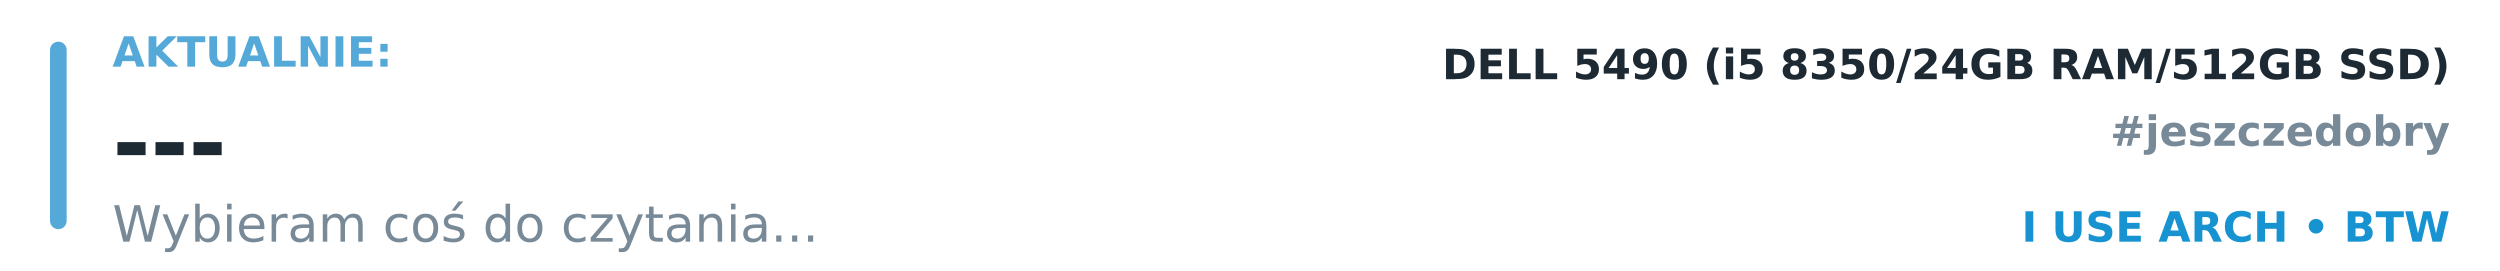
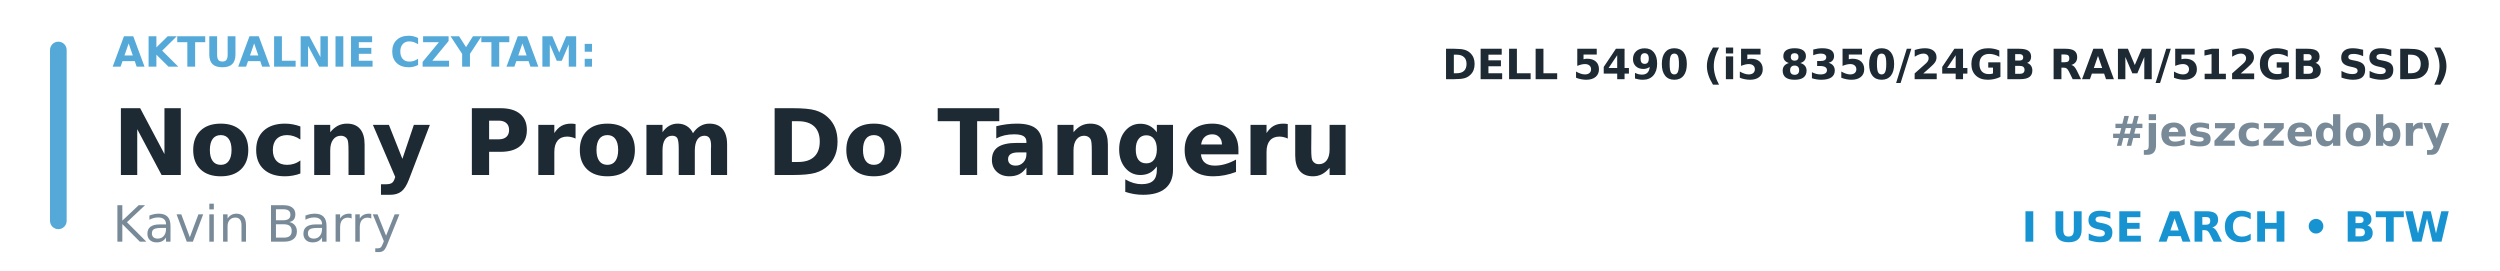
<svg xmlns="http://www.w3.org/2000/svg" width="600" height="65" viewBox="0 0 600 65">
  <rect x="12" y="10" width="4" height="45" rx="2" fill="#55A9D8" />
-   <text x="27" y="16" font-family="DejaVu Sans, Arial, sans-serif" font-size="10" font-weight="700" fill="#55A9D8" text-anchor="start">AKTUALNIE:</text>
-   <text x="27" y="42" font-family="DejaVu Sans, Arial, sans-serif" font-size="22" font-weight="700" fill="#1D2933" text-anchor="start">---</text>
-   <text x="27" y="58" font-family="DejaVu Sans, Arial, sans-serif" font-size="12" font-weight="400" fill="#788A98" text-anchor="start">Wybieram coś do czytania...</text>
+   <text x="27" y="16" font-family="DejaVu Sans, Arial, sans-serif" font-size="10" font-weight="700" fill="#55A9D8" text-anchor="start">AKTUALNIE CZYTAM:</text>
+   <text x="27" y="42" font-family="DejaVu Sans, Arial, sans-serif" font-size="22" font-weight="700" fill="#1D2933" text-anchor="start">Nocny Prom Do Tangeru</text>
+   <text x="27" y="58" font-family="DejaVu Sans, Arial, sans-serif" font-size="12" font-weight="400" fill="#788A98" text-anchor="start">Kavin Barry</text>
  <text x="588" y="19" font-family="DejaVu Sans, Arial, sans-serif" font-size="10" font-weight="700" fill="#1D2933" text-anchor="end">DELL 5490 (i5 8350/24GB RAM/512GB SSD)</text>
  <text x="588" y="35" font-family="DejaVu Sans, Arial, sans-serif" font-size="10" font-weight="700" fill="#788A98" text-anchor="end">#jeszczedobry</text>
  <text x="588" y="58" font-family="DejaVu Sans, Arial, sans-serif" font-size="10" font-weight="700" fill="#1793D1" text-anchor="end">I USE ARCH • BTW</text>
</svg>
